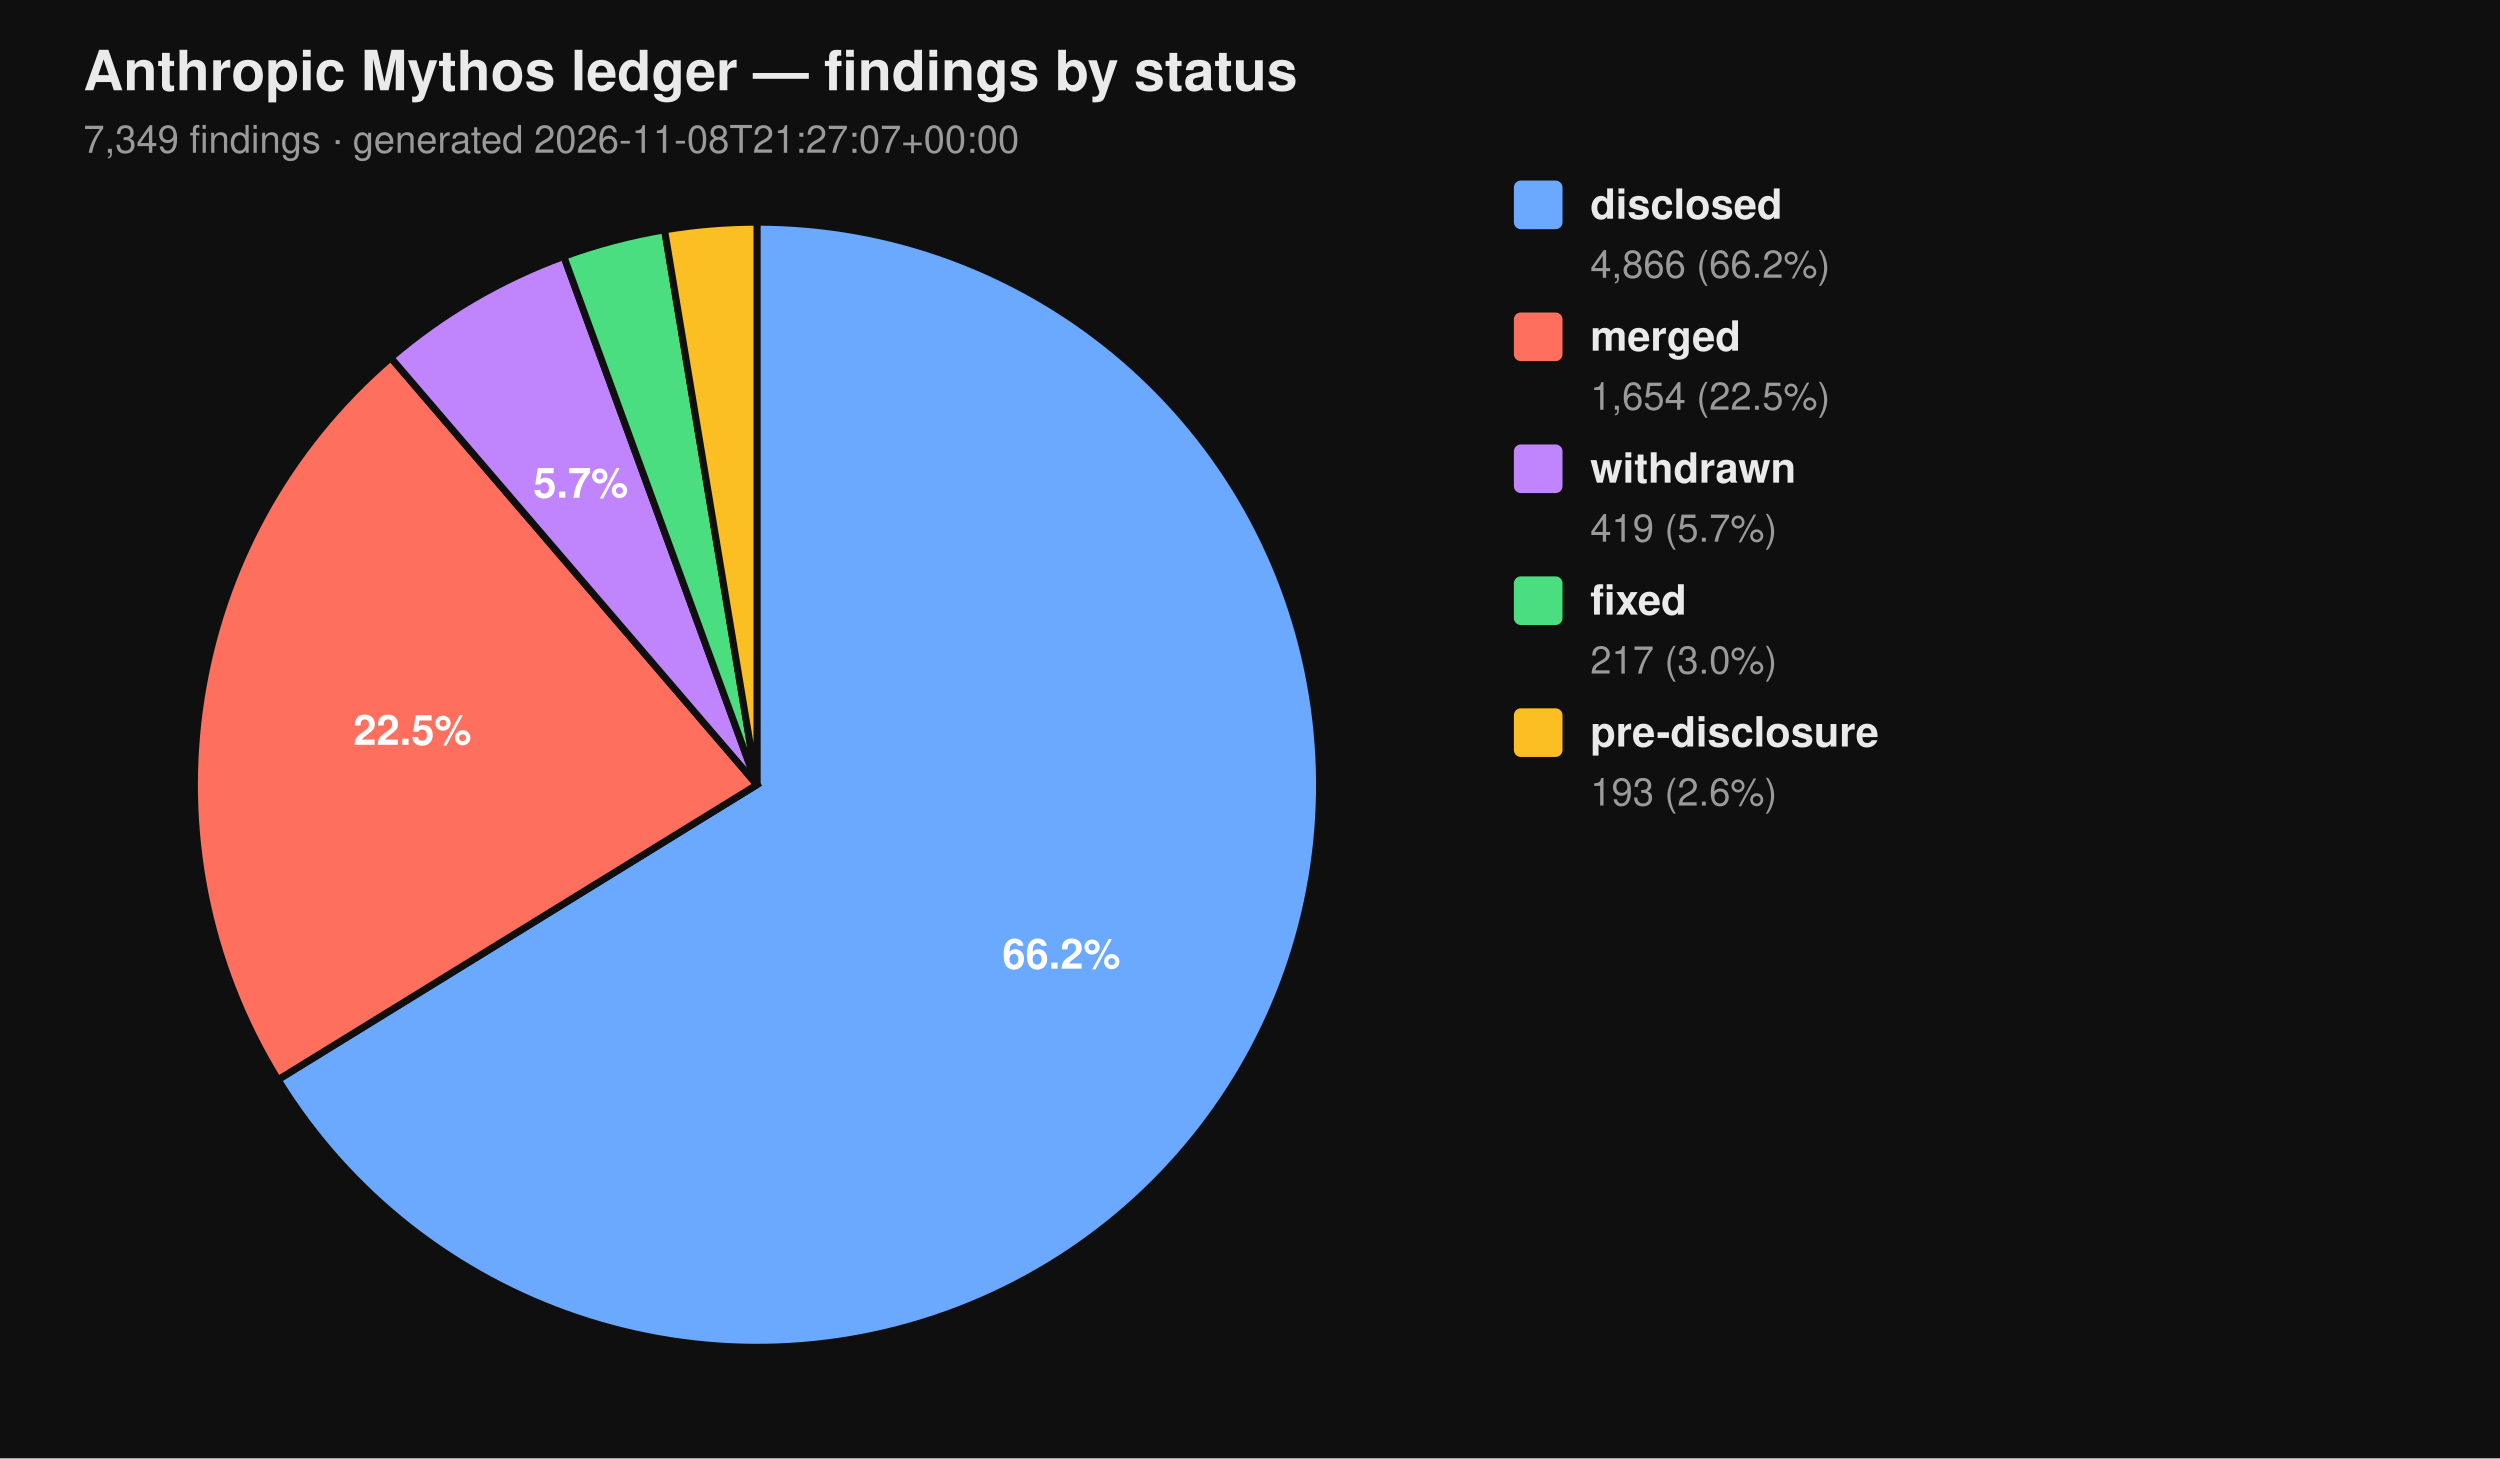
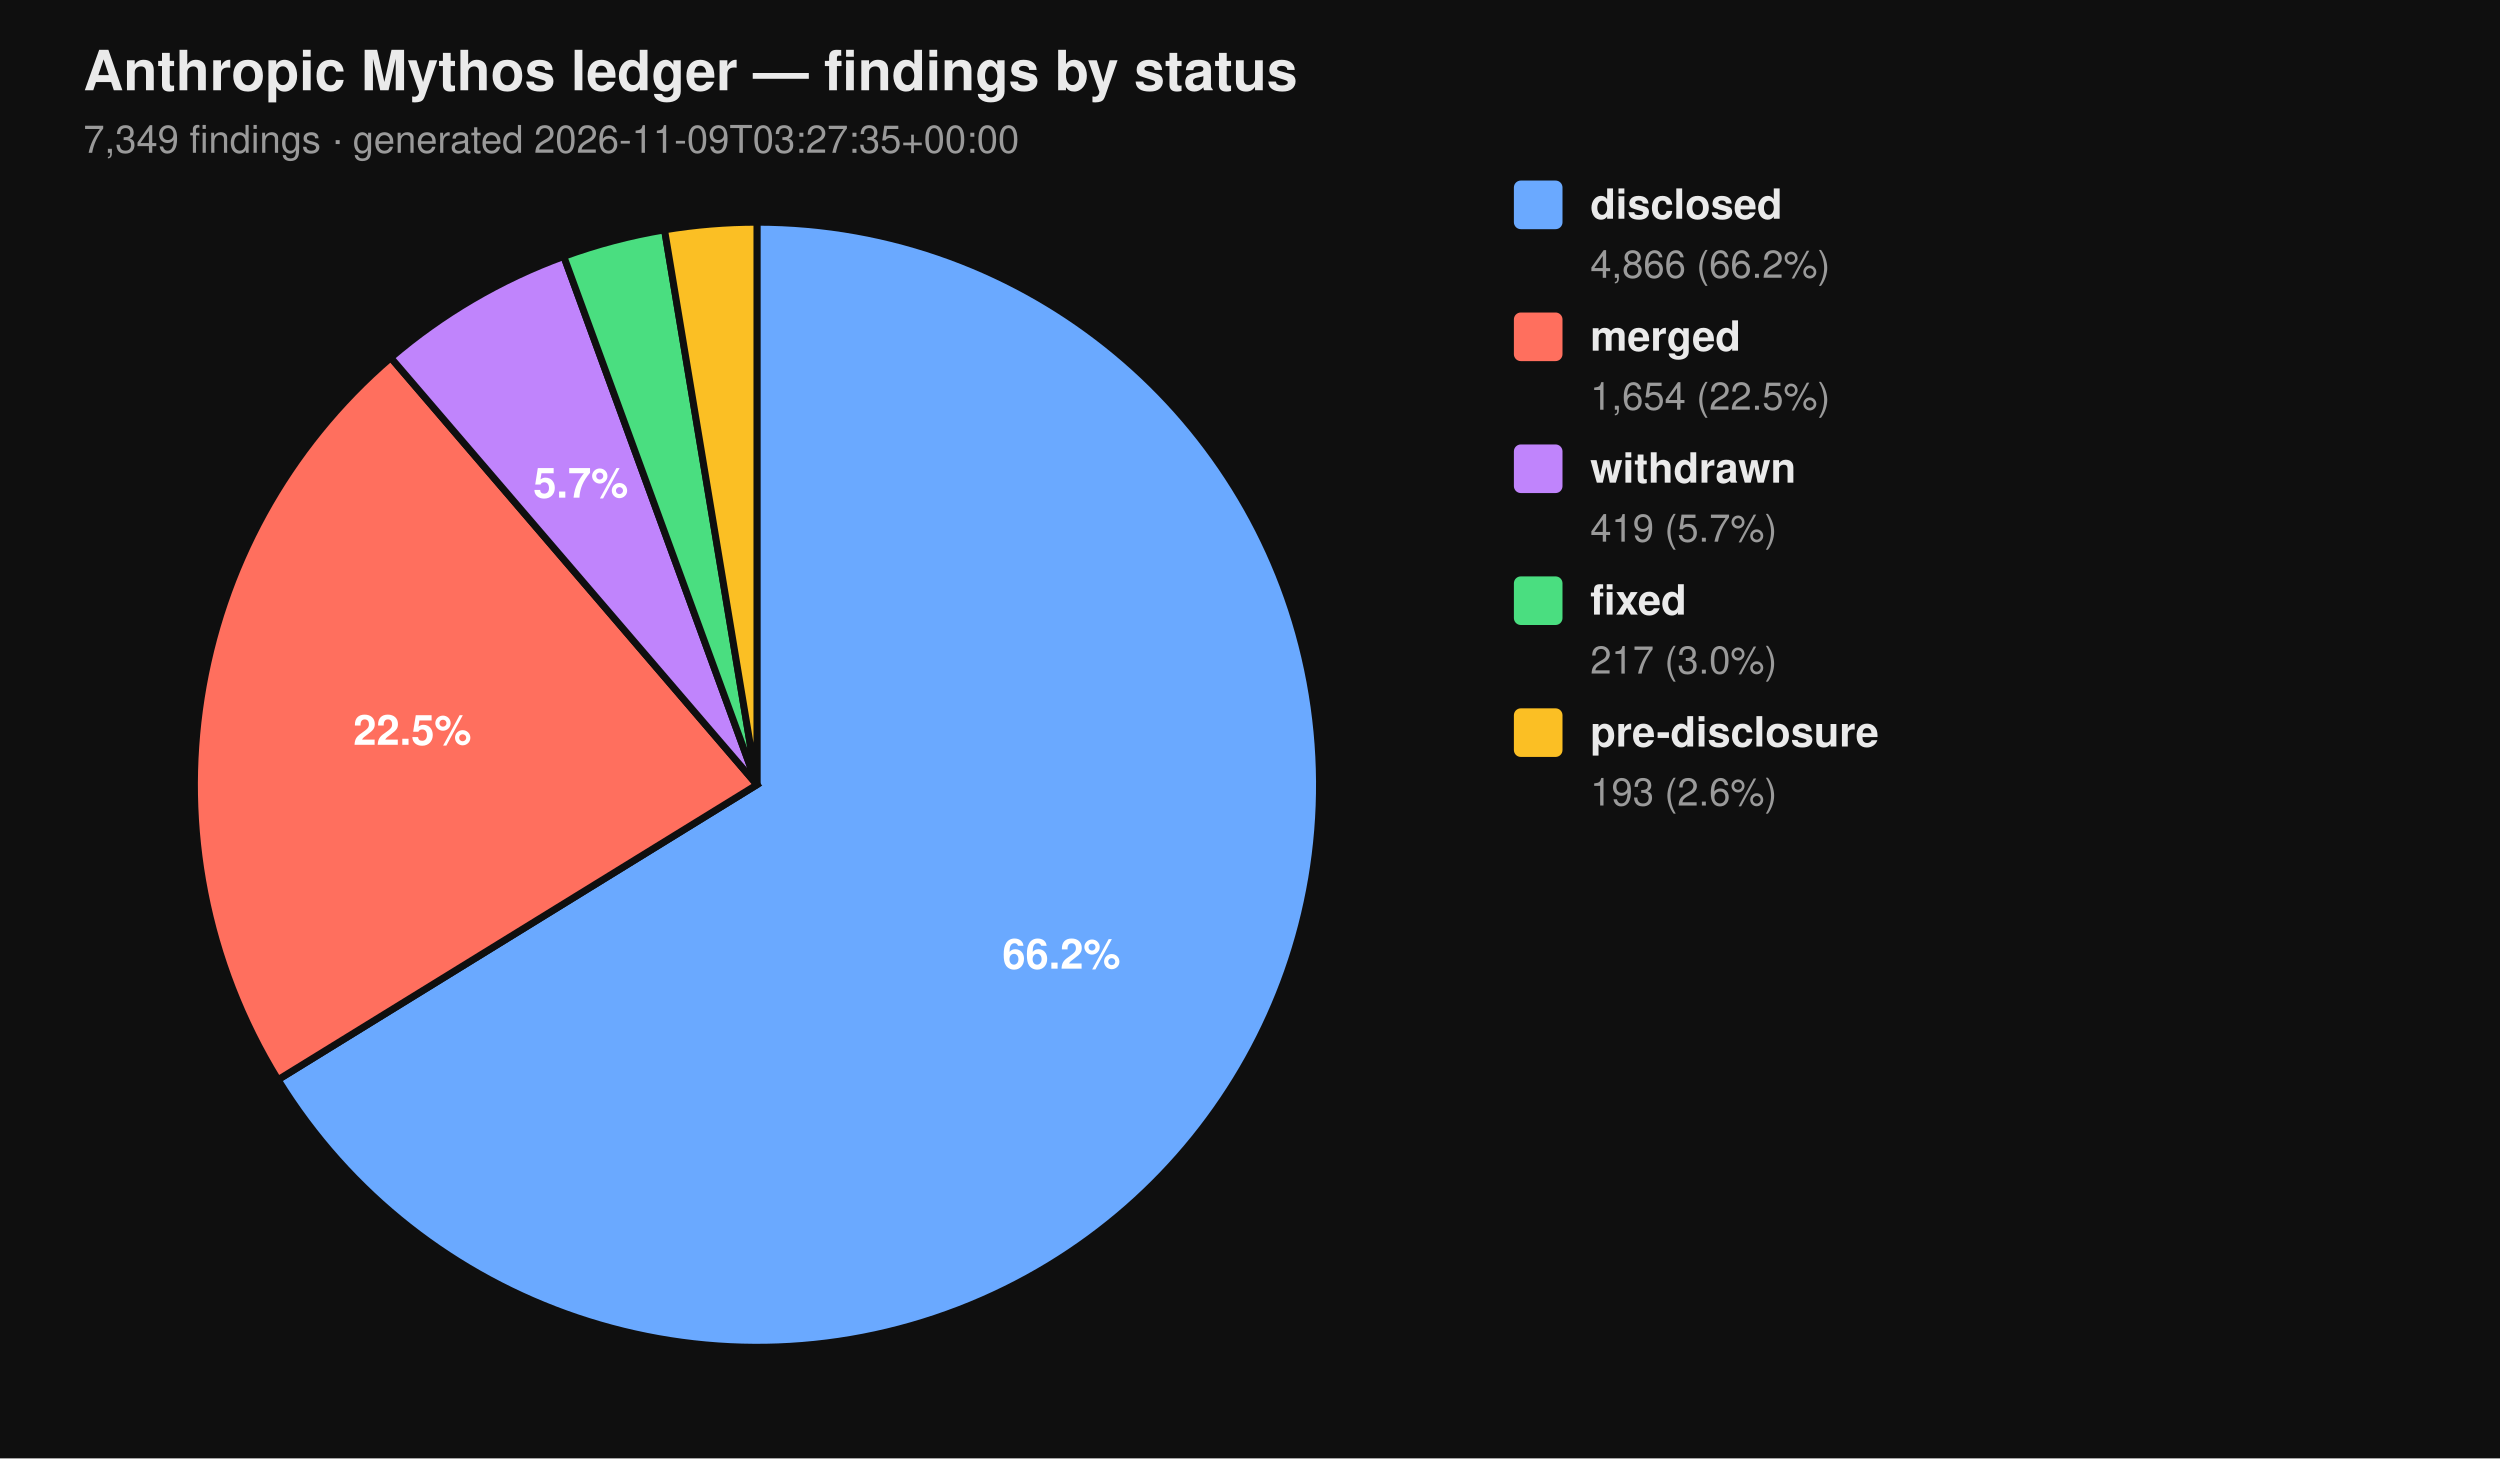
<svg xmlns="http://www.w3.org/2000/svg" viewBox="0 0 720 420" width="720" height="420" font-family="-apple-system, BlinkMacSystemFont, 'Segoe UI', Helvetica, Arial, sans-serif">
  <rect width="100%" height="100%" fill="#0f0f0f" />
  <text x="24" y="26" fill="#eaeaea" font-size="16" font-weight="700">Anthropic Mythos ledger — findings by status</text>
-   <text x="24" y="44" fill="#9a9a9a" font-size="11">7,349 findings  ·  generated 2026-11-08T21:27:07+00:00</text>
+   <text x="24" y="44" fill="#9a9a9a" font-size="11">7,349 findings  ·  generated 2026-11-09T03:27:35+00:00</text>
  <path d="M 218.00 226.00 L 218.00 64.00 A 162.00 162.00 0 1 1 80.07 310.96 Z" fill="#6aa9ff" stroke="#0f0f0f" stroke-width="2" />
  <path d="M 218.00 226.00 L 80.07 310.96 A 162.00 162.00 0 0 1 112.55 103.02 Z" fill="#ff6f5e" stroke="#0f0f0f" stroke-width="2" />
  <path d="M 218.00 226.00 L 112.55 103.02 A 162.00 162.00 0 0 1 162.37 73.85 Z" fill="#c084fc" stroke="#0f0f0f" stroke-width="2" />
  <path d="M 218.00 226.00 L 162.37 73.85 A 162.00 162.00 0 0 1 191.39 66.20 Z" fill="#4ade80" stroke="#0f0f0f" stroke-width="2" />
  <path d="M 218.00 226.00 L 191.39 66.20 A 162.00 162.00 0 0 1 218.00 64.00 Z" fill="#fbbf24" stroke="#0f0f0f" stroke-width="2" />
  <text x="305.69" y="278.98" text-anchor="middle" fill="#ffffff" font-size="12" font-weight="700">66.2%</text>
  <text x="118.76" y="214.50" text-anchor="middle" fill="#ffffff" font-size="12" font-weight="700">22.5%</text>
  <text x="167.25" y="143.32" text-anchor="middle" fill="#ffffff" font-size="12" font-weight="700">5.7%</text>
  <rect x="436" y="52" width="14" height="14" rx="2" ry="2" fill="#6aa9ff" />
  <text x="458" y="63" fill="#eaeaea" font-size="12" font-weight="600">disclosed</text>
  <text x="458" y="80" fill="#9a9a9a" font-size="11">4,866 (66.2%)</text>
  <rect x="436" y="90" width="14" height="14" rx="2" ry="2" fill="#ff6f5e" />
  <text x="458" y="101" fill="#eaeaea" font-size="12" font-weight="600">merged</text>
  <text x="458" y="118" fill="#9a9a9a" font-size="11">1,654 (22.5%)</text>
  <rect x="436" y="128" width="14" height="14" rx="2" ry="2" fill="#c084fc" />
  <text x="458" y="139" fill="#eaeaea" font-size="12" font-weight="600">withdrawn</text>
  <text x="458" y="156" fill="#9a9a9a" font-size="11">419 (5.7%)</text>
  <rect x="436" y="166" width="14" height="14" rx="2" ry="2" fill="#4ade80" />
  <text x="458" y="177" fill="#eaeaea" font-size="12" font-weight="600">fixed</text>
  <text x="458" y="194" fill="#9a9a9a" font-size="11">217 (3.0%)</text>
  <rect x="436" y="204" width="14" height="14" rx="2" ry="2" fill="#fbbf24" />
  <text x="458" y="215" fill="#eaeaea" font-size="12" font-weight="600">pre-disclosure</text>
  <text x="458" y="232" fill="#9a9a9a" font-size="11">193 (2.6%)</text>
</svg>
